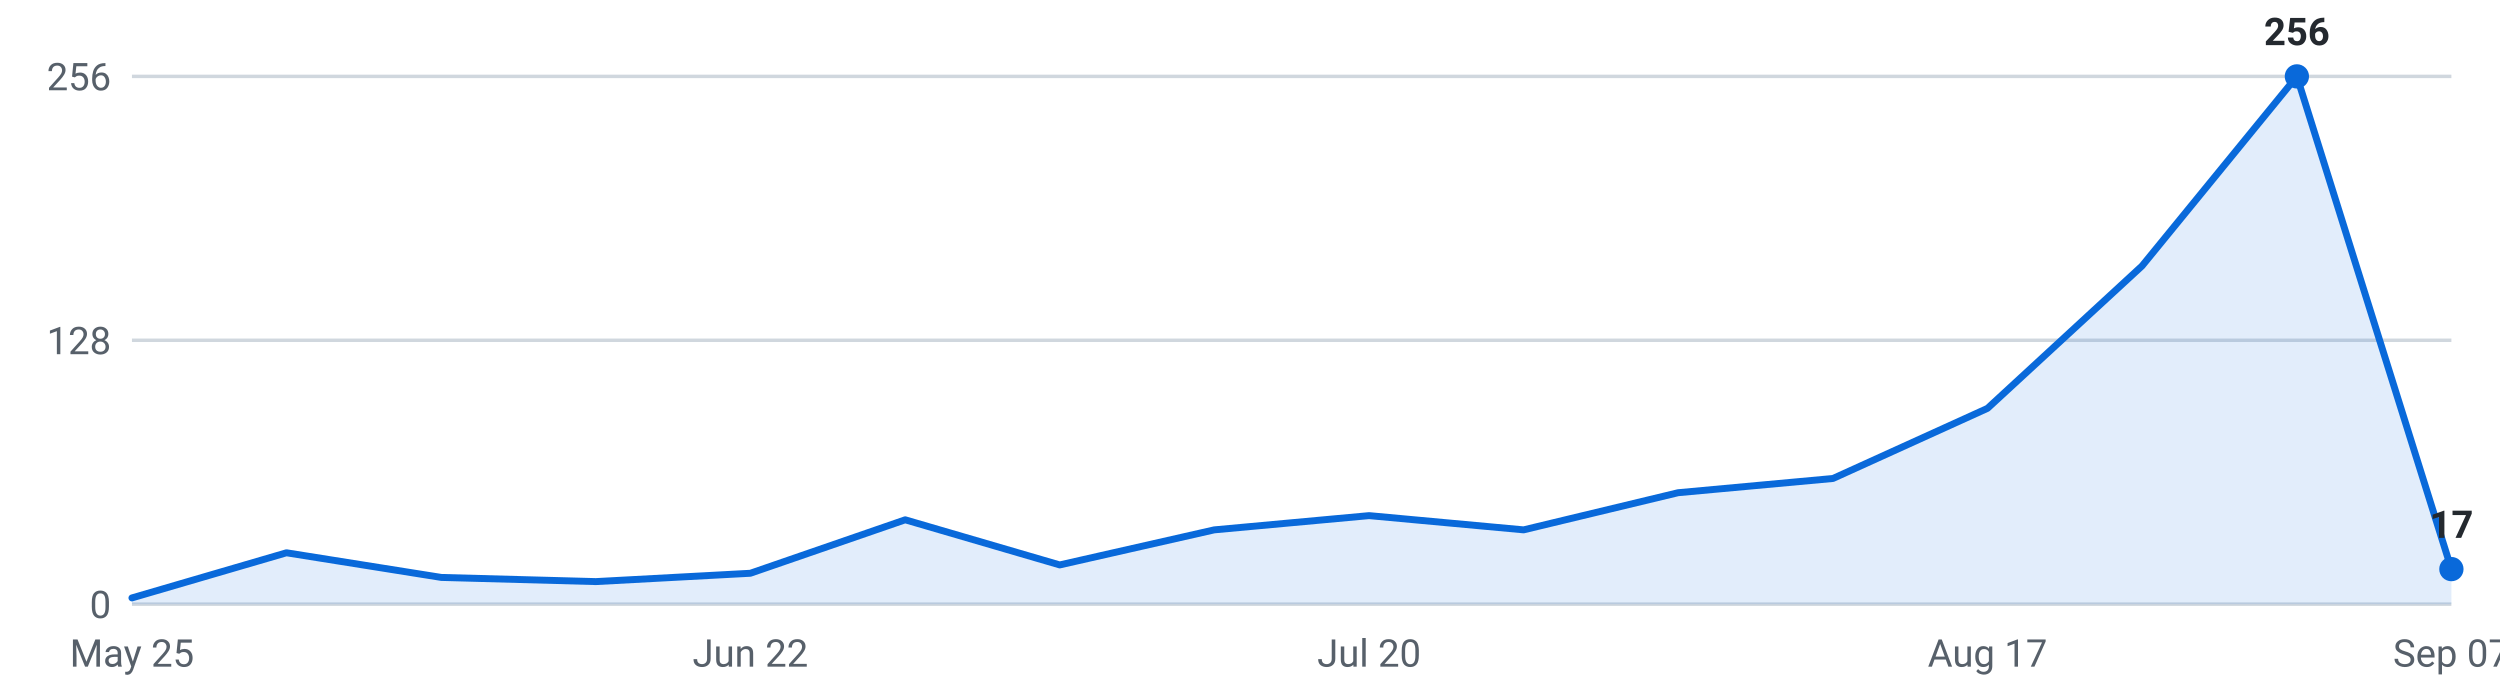
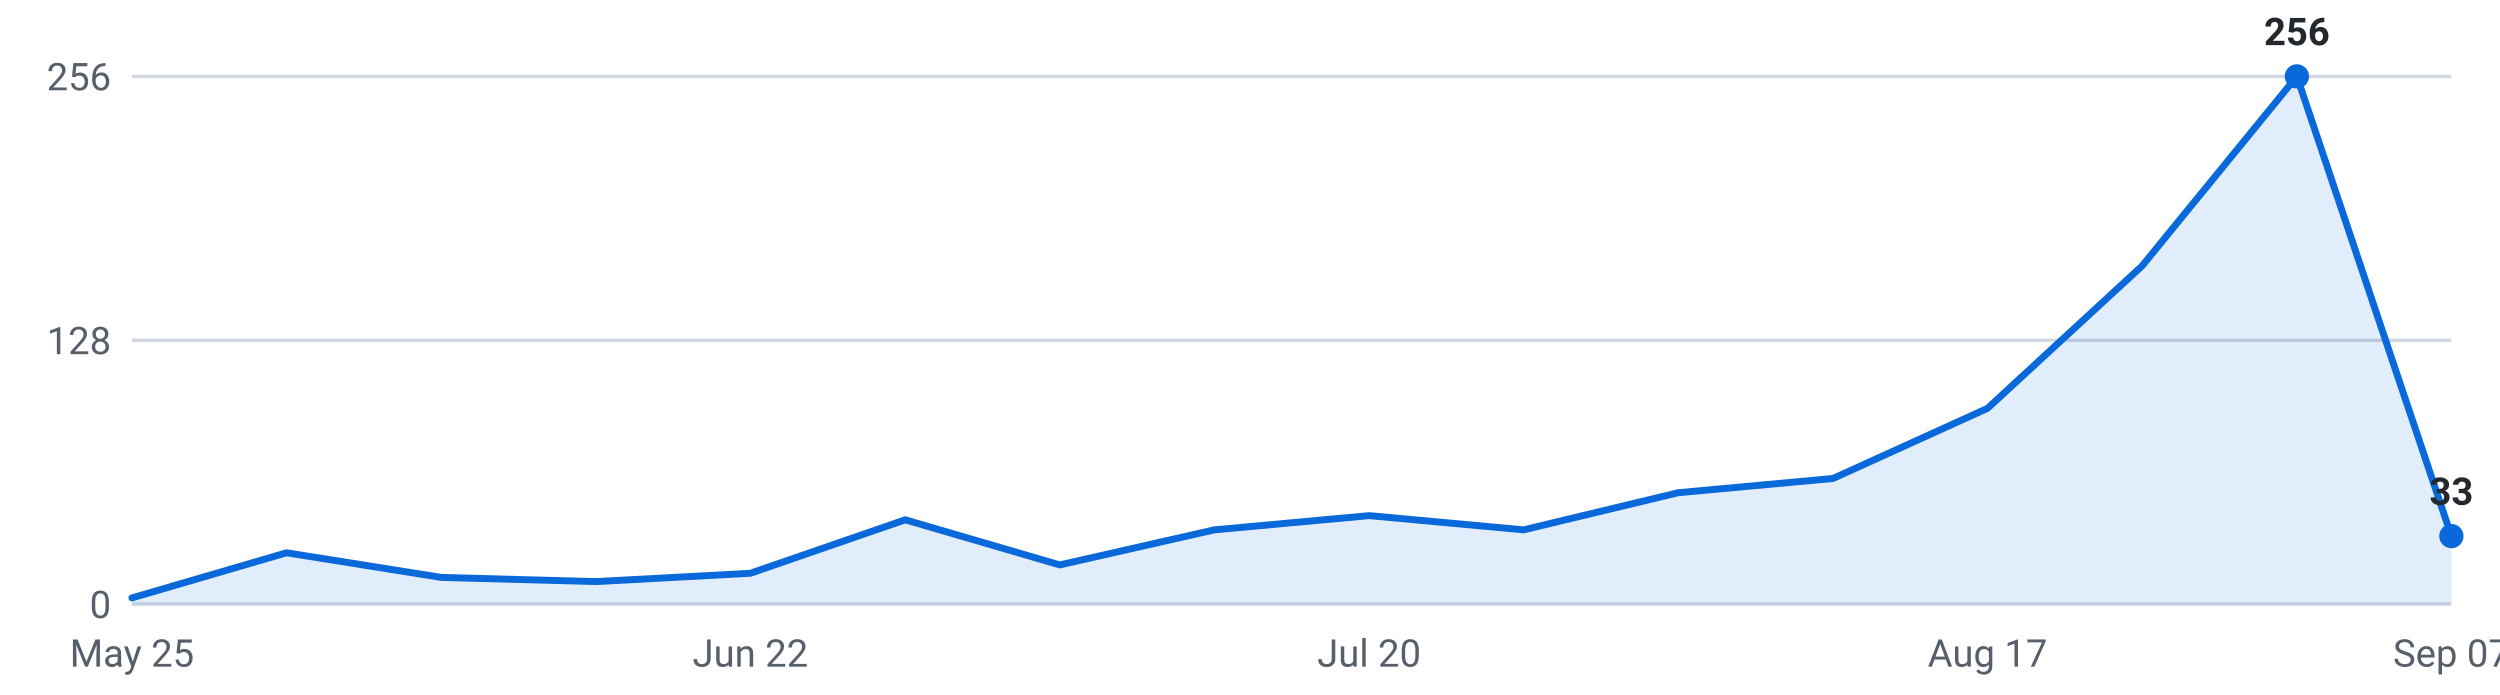
<svg xmlns="http://www.w3.org/2000/svg" viewBox="0 0 720 200" width="720" height="200" role="img" aria-label="Internships posted per week, last 16 weeks">
  <g font-family="-apple-system,Segoe UI,Roboto,sans-serif" font-size="11">
    <line x1="38" y1="174.0" x2="706" y2="174.0" stroke="#d0d7de" stroke-width="1" />
    <text x="32" y="178.0" text-anchor="end" fill="#57606a">0</text>
    <line x1="38" y1="98.0" x2="706" y2="98.0" stroke="#d0d7de" stroke-width="1" />
    <text x="32" y="102.0" text-anchor="end" fill="#57606a">128</text>
    <line x1="38" y1="22.0" x2="706" y2="22.0" stroke="#d0d7de" stroke-width="1" />
    <text x="32" y="26.0" text-anchor="end" fill="#57606a">256</text>
-     <path d="M38.0,174 L38.0,172.2 L82.5,159.2 L127.1,166.3 L171.6,167.5 L216.1,165.1 L260.7,149.7 L305.2,162.7 L349.7,152.6 L394.3,148.5 L438.8,152.6 L483.3,141.9 L527.9,137.8 L572.4,117.6 L616.9,76.6 L661.5,22.0 L706.0,163.9 L706.0,174 Z" fill="#0969da" fill-opacity="0.12" />
-     <polyline points="38.0,172.2 82.5,159.2 127.1,166.3 171.6,167.5 216.1,165.1 260.7,149.7 305.2,162.7 349.7,152.6 394.3,148.5 438.8,152.6 483.3,141.9 527.9,137.8 572.4,117.6 616.9,76.6 661.5,22.0 706.0,163.9" fill="none" stroke="#0969da" stroke-width="2" stroke-linejoin="round" stroke-linecap="round" />
+     <path d="M38.0,174 L38.0,172.2 L82.5,159.2 L127.1,166.3 L171.6,167.5 L216.1,165.1 L260.7,149.7 L305.2,162.7 L349.7,152.6 L394.3,148.5 L438.8,152.6 L483.3,141.9 L527.9,137.8 L572.4,117.6 L616.9,76.6 L661.5,22.0 L706.0,154.4 L706.0,174 Z" fill="#0969da" fill-opacity="0.12" />
+     <polyline points="38.0,172.2 82.5,159.2 127.1,166.3 171.6,167.5 216.1,165.1 260.7,149.7 305.2,162.7 349.7,152.6 394.3,148.5 438.8,152.6 483.3,141.9 527.9,137.8 572.4,117.6 616.9,76.6 661.5,22.0 706.0,154.4" fill="none" stroke="#0969da" stroke-width="2" stroke-linejoin="round" stroke-linecap="round" />
    <circle cx="661.5" cy="22.0" r="3.5" fill="#0969da" />
    <text x="661.5" y="13.0" text-anchor="middle" fill="#24292f" font-weight="600">256</text>
-     <circle cx="706.0" cy="163.9" r="3.5" fill="#0969da" />
-     <text x="706.0" y="154.9" text-anchor="middle" fill="#24292f" font-weight="600">17</text>
+     <circle cx="706.0" cy="154.4" r="3.5" fill="#0969da" />
+     <text x="706.0" y="145.4" text-anchor="middle" fill="#24292f" font-weight="600">33</text>
    <text x="38.0" y="192" text-anchor="middle" fill="#57606a">May 25</text>
    <text x="216.1" y="192" text-anchor="middle" fill="#57606a">Jun 22</text>
    <text x="394.3" y="192" text-anchor="middle" fill="#57606a">Jul 20</text>
    <text x="572.4" y="192" text-anchor="middle" fill="#57606a">Aug 17</text>
    <text x="706.0" y="192" text-anchor="middle" fill="#57606a">Sep 07</text>
  </g>
</svg>
